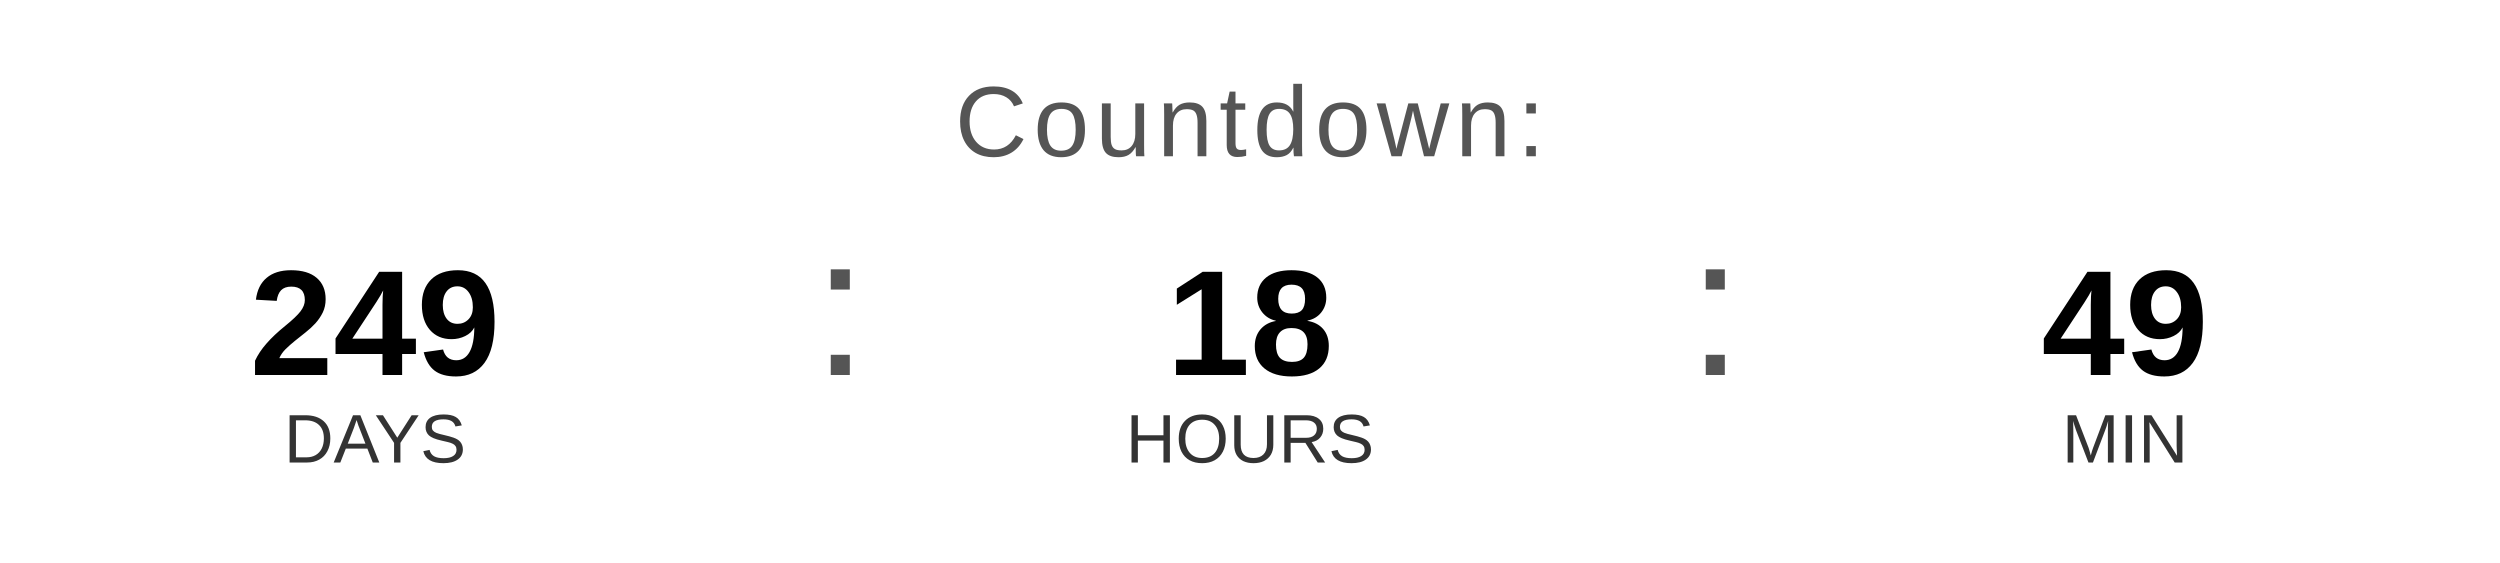
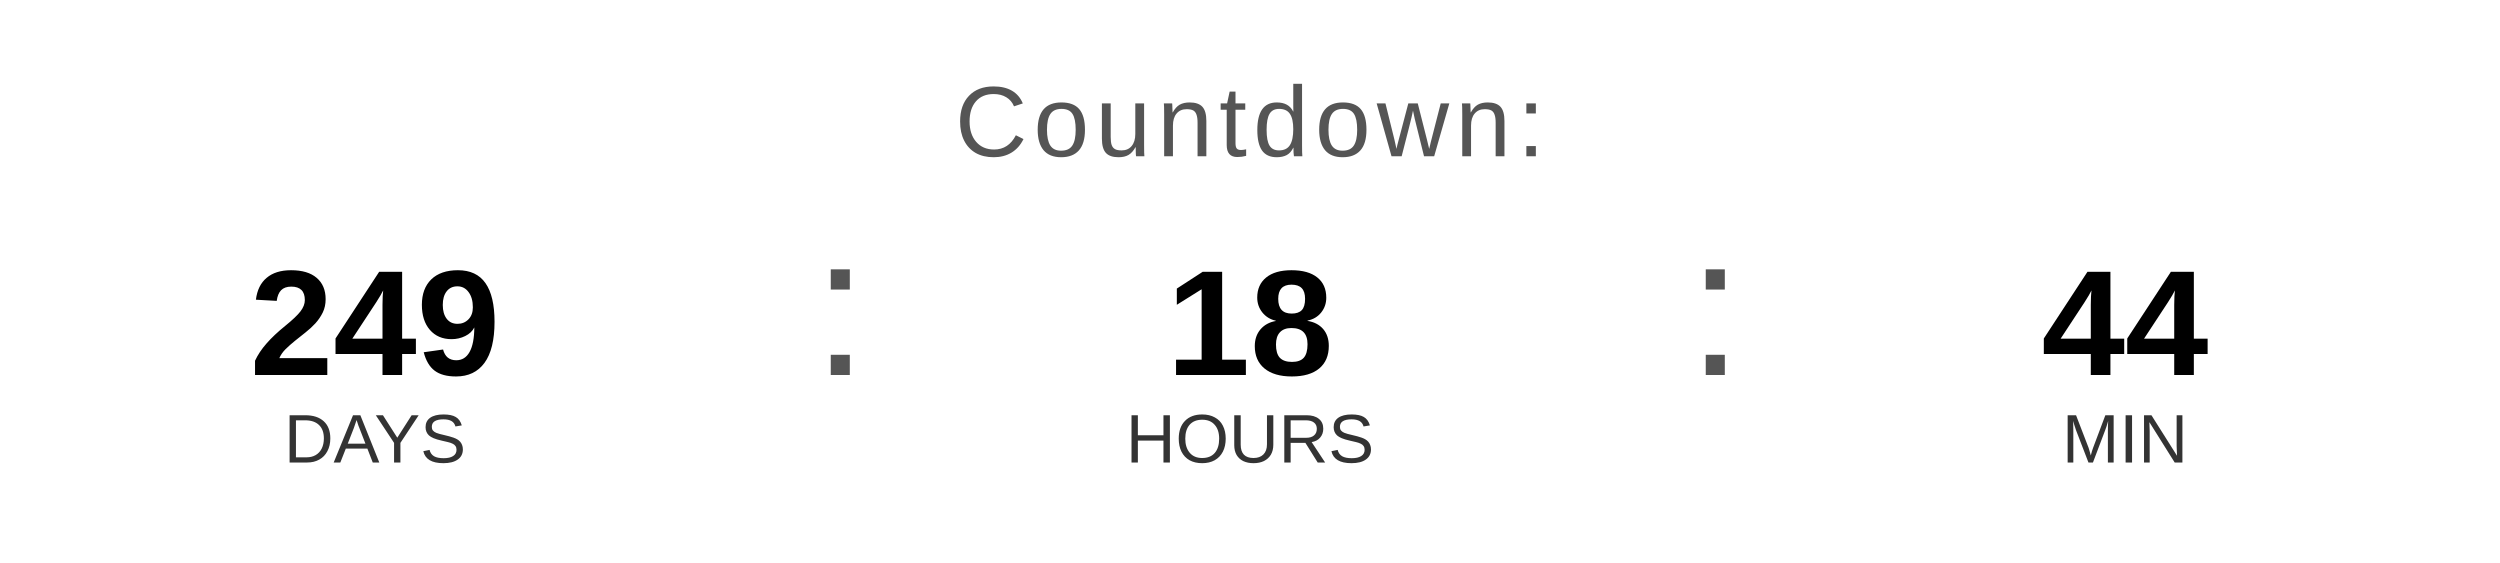
<svg xmlns="http://www.w3.org/2000/svg" width="400" height="90" viewBox="0 0 400 90">
  <text x="200" y="25" font-family="Arial, Helvetica, sans-serif" font-size="16" fill="#555555" text-anchor="middle" letter-spacing="1">
    Countdown:
  </text>
  <text x="60" y="60" font-family="Arial, Helvetica, sans-serif" font-size="24" font-weight="bold" fill="#000000" text-anchor="middle">249</text>
  <text x="60" y="74" font-family="Arial, Helvetica, sans-serif" font-size="11" fill="#333333" text-anchor="middle">DAYS</text>
  <text x="130" y="60" font-family="Arial, sans-serif" font-size="32" fill="#555555">:</text>
  <text x="200" y="60" font-family="Arial, Helvetica, sans-serif" font-size="24" font-weight="bold" fill="#000000" text-anchor="middle">18</text>
  <text x="200" y="74" font-family="Arial, Helvetica, sans-serif" font-size="11" fill="#333333" text-anchor="middle">HOURS</text>
  <text x="270" y="60" font-family="Arial, sans-serif" font-size="32" fill="#555555">:</text>
-   <text x="340" y="60" font-family="Arial, Helvetica, sans-serif" font-size="24" font-weight="bold" fill="#000000" text-anchor="middle">49</text>
+   <text x="340" y="60" font-family="Arial, Helvetica, sans-serif" font-size="24" font-weight="bold" fill="#000000" text-anchor="middle">44</text>
  <text x="340" y="74" font-family="Arial, Helvetica, sans-serif" font-size="11" fill="#333333" text-anchor="middle">MIN</text>
</svg>
